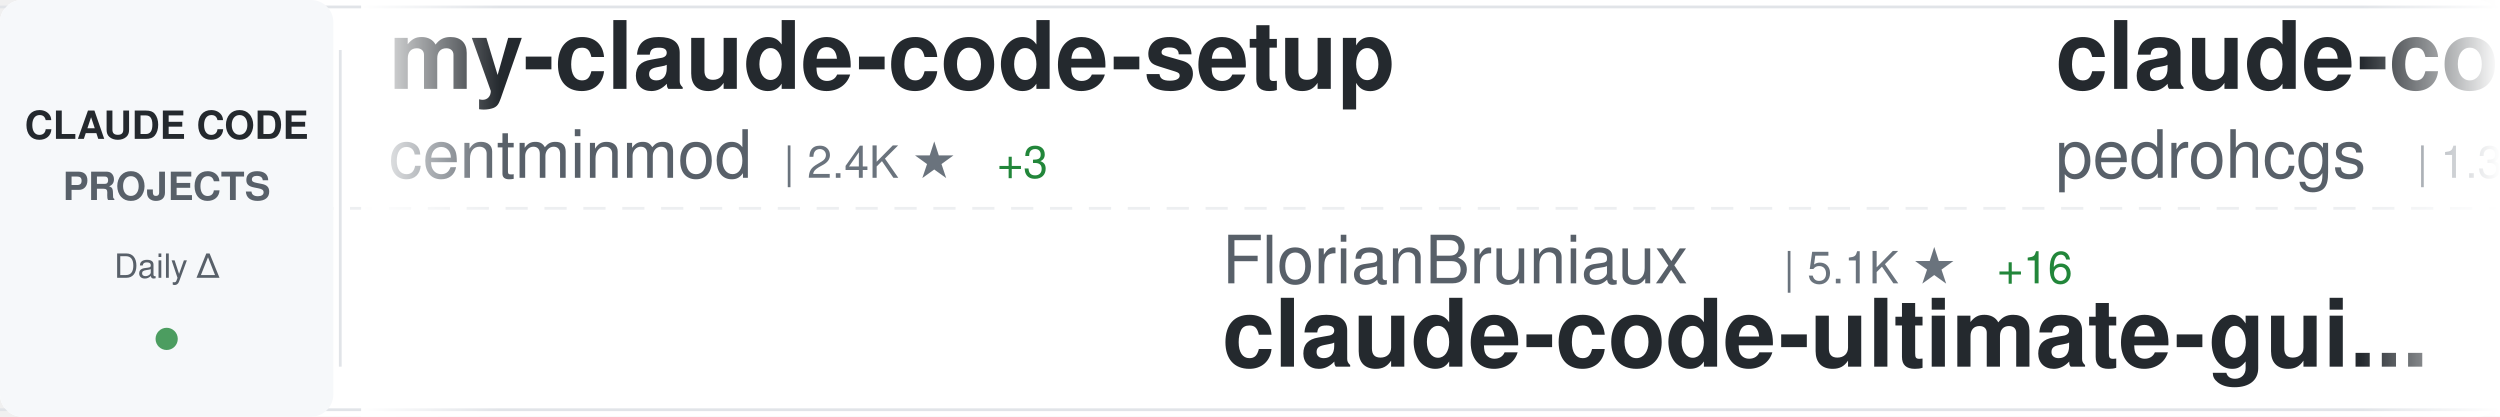
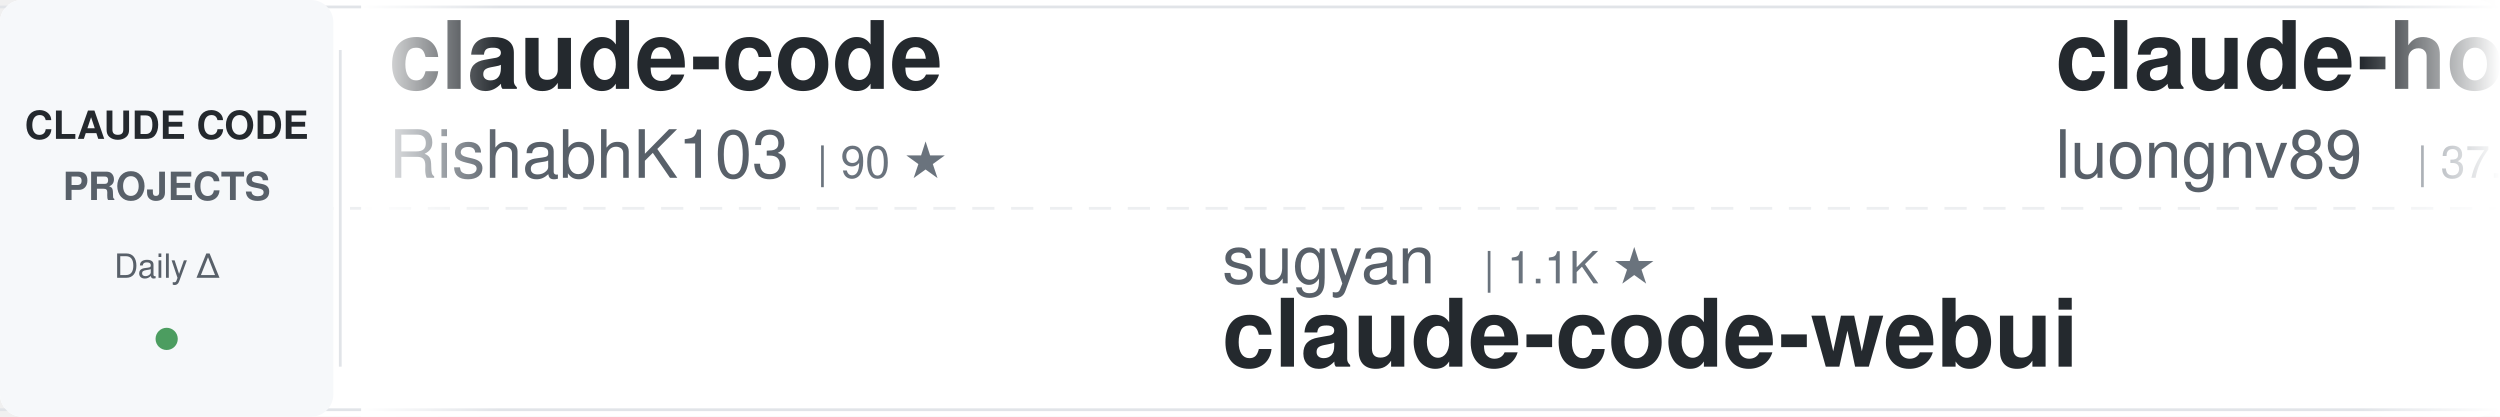
<svg xmlns="http://www.w3.org/2000/svg" width="900" height="150">
  <defs>
    <linearGradient id="awesomeLeftFade" x1="0%" y1="0%" x2="100%" y2="0%">
      <stop offset="0%" style="stop-color:#ffffff;stop-opacity:1" />
      <stop offset="100%" style="stop-color:#ffffff;stop-opacity:0" />
    </linearGradient>
    <linearGradient id="awesomeRightFade" x1="0%" y1="0%" x2="100%" y2="0%">
      <stop offset="0%" style="stop-color:#ffffff;stop-opacity:0" />
      <stop offset="100%" style="stop-color:#ffffff;stop-opacity:1" />
    </linearGradient>
  </defs>
  <rect width="900" height="150" fill="#ffffff" rx="8" />
  <rect x="0" y="2" width="900" height="1" fill="#e1e4e8" />
  <rect x="0" y="147" width="900" height="1" fill="#e1e4e8" />
  <line x1="0" y1="75" x2="900" y2="75" stroke="#e1e4e8" stroke-width="1" stroke-dasharray="8 6" opacity="0.6" />
  <rect x="0" y="0" width="120" height="150" fill="#f6f8fa" rx="8" />
  <text x="60" y="50" font-family="-apple-system, BlinkMacSystemFont, 'Segoe UI', Helvetica, Arial, sans-serif" font-size="14" font-weight="600" fill="#24292e" text-anchor="middle">CLAUDE CODE</text>
  <text x="60" y="72" font-family="-apple-system, BlinkMacSystemFont, 'Segoe UI', Helvetica, Arial, sans-serif" font-size="14" font-weight="600" fill="#586069" text-anchor="middle">PROJECTS</text>
  <text x="60" y="100" font-family="-apple-system, BlinkMacSystemFont, 'Segoe UI', Helvetica, Arial, sans-serif" font-size="12" font-weight="500" fill="#586069" text-anchor="middle">Daily Δ</text>
  <circle cx="60" cy="122" r="4" fill="#22863a" opacity="0.8" />
  <rect x="122" y="18" width="1" height="114" fill="#e1e4e8" />
  <clipPath id="awesomeTickerClip">
    <rect x="130" y="0" width="770" height="150" />
  </clipPath>
  <g clip-path="url(#awesomeTickerClip)">
    <g id="awesomeTickerItems">
      <animateTransform attributeName="transform" attributeType="XML" type="translate" from="0 0" to="-3000 0" dur="54s" repeatCount="indefinite" />
      <g transform="translate(0, 0)">
-         <text x="140" y="32" font-family="-apple-system, BlinkMacSystemFont, 'Segoe UI', Helvetica, Arial, sans-serif" font-size="34" font-weight="600" fill="#24292e">my-claude-code-setup</text>
-         <text x="140" y="64" font-family="-apple-system, BlinkMacSystemFont, 'Segoe UI', Helvetica, Arial, sans-serif" font-size="24" font-weight="400" fill="#586069">centminmod</text>
-         <text x="282" y="64" font-family="-apple-system, BlinkMacSystemFont, 'Segoe UI', Helvetica, Arial, sans-serif" font-size="16" font-weight="500" fill="#6a737d">| 2.4K ★</text>
-         <text x="359" y="64" font-family="-apple-system, BlinkMacSystemFont, 'Segoe UI', Helvetica, Arial, sans-serif" font-size="16" font-weight="500" fill="#22863a"> +3</text>
+         <text x="140" y="32" font-family="-apple-system, BlinkMacSystemFont, 'Segoe UI', Helvetica, Arial, sans-serif" font-size="34" font-weight="600" fill="#24292e">claude-code</text>
+         <text x="140" y="64" font-family="-apple-system, BlinkMacSystemFont, 'Segoe UI', Helvetica, Arial, sans-serif" font-size="24" font-weight="400" fill="#586069">RishabhK103</text>
+         <text x="294" y="64" font-family="-apple-system, BlinkMacSystemFont, 'Segoe UI', Helvetica, Arial, sans-serif" font-size="16" font-weight="500" fill="#6a737d">| 90 ★</text>
      </g>
      <g transform="translate(300, 0)">
-         <text x="140" y="102" font-family="-apple-system, BlinkMacSystemFont, 'Segoe UI', Helvetica, Arial, sans-serif" font-size="24" font-weight="400" fill="#586069">FlorianBruniaux</text>
-         <text x="342" y="102" font-family="-apple-system, BlinkMacSystemFont, 'Segoe UI', Helvetica, Arial, sans-serif" font-size="16" font-weight="500" fill="#6a737d">| 5.1K ★</text>
-         <text x="419" y="102" font-family="-apple-system, BlinkMacSystemFont, 'Segoe UI', Helvetica, Arial, sans-serif" font-size="16" font-weight="500" fill="#22863a"> +16</text>
-         <text x="140" y="132" font-family="-apple-system, BlinkMacSystemFont, 'Segoe UI', Helvetica, Arial, sans-serif" font-size="34" font-weight="600" fill="#24292e">claude-code-ultimate-gui...</text>
+         <text x="140" y="102" font-family="-apple-system, BlinkMacSystemFont, 'Segoe UI', Helvetica, Arial, sans-serif" font-size="24" font-weight="400" fill="#586069">sugyan</text>
+         <text x="234" y="102" font-family="-apple-system, BlinkMacSystemFont, 'Segoe UI', Helvetica, Arial, sans-serif" font-size="16" font-weight="500" fill="#6a737d">| 1.1K ★</text>
+         <text x="140" y="132" font-family="-apple-system, BlinkMacSystemFont, 'Segoe UI', Helvetica, Arial, sans-serif" font-size="34" font-weight="600" fill="#24292e">claude-code-webui</text>
      </g>
      <g transform="translate(600, 0)">
-         <text x="140" y="32" font-family="-apple-system, BlinkMacSystemFont, 'Segoe UI', Helvetica, Arial, sans-serif" font-size="34" font-weight="600" fill="#24292e">claude-code-my-workflow</text>
-         <text x="140" y="64" font-family="-apple-system, BlinkMacSystemFont, 'Segoe UI', Helvetica, Arial, sans-serif" font-size="24" font-weight="400" fill="#586069">pedrohcgs</text>
-         <text x="270" y="64" font-family="-apple-system, BlinkMacSystemFont, 'Segoe UI', Helvetica, Arial, sans-serif" font-size="16" font-weight="500" fill="#6a737d">| 1.3K ★</text>
-         <text x="347" y="64" font-family="-apple-system, BlinkMacSystemFont, 'Segoe UI', Helvetica, Arial, sans-serif" font-size="16" font-weight="500" fill="#22863a"> +6</text>
+         <text x="140" y="32" font-family="-apple-system, BlinkMacSystemFont, 'Segoe UI', Helvetica, Arial, sans-serif" font-size="34" font-weight="600" fill="#24292e">claude-howto</text>
+         <text x="140" y="64" font-family="-apple-system, BlinkMacSystemFont, 'Segoe UI', Helvetica, Arial, sans-serif" font-size="24" font-weight="400" fill="#586069">luongnv89</text>
+         <text x="270" y="64" font-family="-apple-system, BlinkMacSystemFont, 'Segoe UI', Helvetica, Arial, sans-serif" font-size="16" font-weight="500" fill="#6a737d">| 37.5K ★</text>
+         <text x="356" y="64" font-family="-apple-system, BlinkMacSystemFont, 'Segoe UI', Helvetica, Arial, sans-serif" font-size="16" font-weight="500" fill="#22863a"> +86</text>
      </g>
      <g transform="translate(900, 0)">
-         <text x="140" y="102" font-family="-apple-system, BlinkMacSystemFont, 'Segoe UI', Helvetica, Arial, sans-serif" font-size="24" font-weight="400" fill="#586069">router-for-me</text>
-         <text x="318" y="102" font-family="-apple-system, BlinkMacSystemFont, 'Segoe UI', Helvetica, Arial, sans-serif" font-size="16" font-weight="500" fill="#6a737d">| 37.8K ★</text>
-         <text x="404" y="102" font-family="-apple-system, BlinkMacSystemFont, 'Segoe UI', Helvetica, Arial, sans-serif" font-size="16" font-weight="500" fill="#22863a"> +84</text>
-         <text x="140" y="132" font-family="-apple-system, BlinkMacSystemFont, 'Segoe UI', Helvetica, Arial, sans-serif" font-size="34" font-weight="600" fill="#24292e">CLIProxyAPI</text>
+         <text x="140" y="102" font-family="-apple-system, BlinkMacSystemFont, 'Segoe UI', Helvetica, Arial, sans-serif" font-size="24" font-weight="400" fill="#586069">yasasbanukaofficial</text>
+         <text x="390" y="102" font-family="-apple-system, BlinkMacSystemFont, 'Segoe UI', Helvetica, Arial, sans-serif" font-size="16" font-weight="500" fill="#6a737d">| 3.5K ★</text>
+         <text x="467" y="102" font-family="-apple-system, BlinkMacSystemFont, 'Segoe UI', Helvetica, Arial, sans-serif" font-size="16" font-weight="500" fill="#22863a"> +9</text>
+         <text x="140" y="132" font-family="-apple-system, BlinkMacSystemFont, 'Segoe UI', Helvetica, Arial, sans-serif" font-size="34" font-weight="600" fill="#24292e">claude-code</text>
      </g>
      <g transform="translate(1200, 0)">
-         <text x="140" y="32" font-family="-apple-system, BlinkMacSystemFont, 'Segoe UI', Helvetica, Arial, sans-serif" font-size="34" font-weight="600" fill="#24292e">claude-code-source-code-...</text>
-         <text x="140" y="64" font-family="-apple-system, BlinkMacSystemFont, 'Segoe UI', Helvetica, Arial, sans-serif" font-size="24" font-weight="400" fill="#586069">ghuntley</text>
-         <text x="258" y="64" font-family="-apple-system, BlinkMacSystemFont, 'Segoe UI', Helvetica, Arial, sans-serif" font-size="16" font-weight="500" fill="#6a737d">| 985 ★</text>
+         <text x="140" y="32" font-family="-apple-system, BlinkMacSystemFont, 'Segoe UI', Helvetica, Arial, sans-serif" font-size="34" font-weight="600" fill="#24292e">claude-code-action</text>
+         <text x="140" y="64" font-family="-apple-system, BlinkMacSystemFont, 'Segoe UI', Helvetica, Arial, sans-serif" font-size="24" font-weight="400" fill="#586069">anthropics</text>
+         <text x="282" y="64" font-family="-apple-system, BlinkMacSystemFont, 'Segoe UI', Helvetica, Arial, sans-serif" font-size="16" font-weight="500" fill="#6a737d">| 8.1K ★</text>
+         <text x="359" y="64" font-family="-apple-system, BlinkMacSystemFont, 'Segoe UI', Helvetica, Arial, sans-serif" font-size="16" font-weight="500" fill="#22863a"> +11</text>
      </g>
      <g transform="translate(1500, 0)">
-         <text x="140" y="102" font-family="-apple-system, BlinkMacSystemFont, 'Segoe UI', Helvetica, Arial, sans-serif" font-size="24" font-weight="400" fill="#586069">LING71671</text>
-         <text x="270" y="102" font-family="-apple-system, BlinkMacSystemFont, 'Segoe UI', Helvetica, Arial, sans-serif" font-size="16" font-weight="500" fill="#6a737d">| 891 ★</text>
-         <text x="338" y="102" font-family="-apple-system, BlinkMacSystemFont, 'Segoe UI', Helvetica, Arial, sans-serif" font-size="16" font-weight="500" fill="#22863a"> +1</text>
-         <text x="140" y="132" font-family="-apple-system, BlinkMacSystemFont, 'Segoe UI', Helvetica, Arial, sans-serif" font-size="34" font-weight="600" fill="#24292e">Open-ClaudeCode</text>
+         <text x="140" y="102" font-family="-apple-system, BlinkMacSystemFont, 'Segoe UI', Helvetica, Arial, sans-serif" font-size="24" font-weight="400" fill="#586069">KPR111</text>
+         <text x="234" y="102" font-family="-apple-system, BlinkMacSystemFont, 'Segoe UI', Helvetica, Arial, sans-serif" font-size="16" font-weight="500" fill="#6a737d">| 18 ★</text>
+         <text x="140" y="132" font-family="-apple-system, BlinkMacSystemFont, 'Segoe UI', Helvetica, Arial, sans-serif" font-size="34" font-weight="600" fill="#24292e">Claude-Code</text>
      </g>
      <g transform="translate(1800, 0)">
-         <text x="140" y="32" font-family="-apple-system, BlinkMacSystemFont, 'Segoe UI', Helvetica, Arial, sans-serif" font-size="34" font-weight="600" fill="#24292e">claude-code-prompts</text>
-         <text x="140" y="64" font-family="-apple-system, BlinkMacSystemFont, 'Segoe UI', Helvetica, Arial, sans-serif" font-size="24" font-weight="400" fill="#586069">repowise-dev</text>
-         <text x="306" y="64" font-family="-apple-system, BlinkMacSystemFont, 'Segoe UI', Helvetica, Arial, sans-serif" font-size="16" font-weight="500" fill="#6a737d">| 1.1K ★</text>
-         <text x="383" y="64" font-family="-apple-system, BlinkMacSystemFont, 'Segoe UI', Helvetica, Arial, sans-serif" font-size="16" font-weight="500" fill="#22863a"> +3</text>
+         <text x="140" y="32" font-family="-apple-system, BlinkMacSystemFont, 'Segoe UI', Helvetica, Arial, sans-serif" font-size="34" font-weight="600" fill="#24292e">collection-claude-code-s...</text>
+         <text x="140" y="64" font-family="-apple-system, BlinkMacSystemFont, 'Segoe UI', Helvetica, Arial, sans-serif" font-size="24" font-weight="400" fill="#586069">chauncygu</text>
+         <text x="270" y="64" font-family="-apple-system, BlinkMacSystemFont, 'Segoe UI', Helvetica, Arial, sans-serif" font-size="16" font-weight="500" fill="#6a737d">| 2.6K ★</text>
+         <text x="347" y="64" font-family="-apple-system, BlinkMacSystemFont, 'Segoe UI', Helvetica, Arial, sans-serif" font-size="16" font-weight="500" fill="#22863a"> +5</text>
      </g>
      <g transform="translate(2100, 0)">
        <text x="140" y="102" font-family="-apple-system, BlinkMacSystemFont, 'Segoe UI', Helvetica, Arial, sans-serif" font-size="24" font-weight="400" fill="#586069">liuup</text>
        <text x="222" y="102" font-family="-apple-system, BlinkMacSystemFont, 'Segoe UI', Helvetica, Arial, sans-serif" font-size="16" font-weight="500" fill="#6a737d">| 3.2K ★</text>
-         <text x="299" y="102" font-family="-apple-system, BlinkMacSystemFont, 'Segoe UI', Helvetica, Arial, sans-serif" font-size="16" font-weight="500" fill="#22863a"> +16</text>
+         <text x="299" y="102" font-family="-apple-system, BlinkMacSystemFont, 'Segoe UI', Helvetica, Arial, sans-serif" font-size="16" font-weight="500" fill="#22863a"> +17</text>
        <text x="140" y="132" font-family="-apple-system, BlinkMacSystemFont, 'Segoe UI', Helvetica, Arial, sans-serif" font-size="34" font-weight="600" fill="#24292e">claude-code-analysis</text>
      </g>
      <g transform="translate(2400, 0)">
+         <text x="140" y="32" font-family="-apple-system, BlinkMacSystemFont, 'Segoe UI', Helvetica, Arial, sans-serif" font-size="34" font-weight="600" fill="#24292e">claude-code</text>
+         <text x="140" y="64" font-family="-apple-system, BlinkMacSystemFont, 'Segoe UI', Helvetica, Arial, sans-serif" font-size="24" font-weight="400" fill="#586069">freestylefly</text>
+         <text x="306" y="64" font-family="-apple-system, BlinkMacSystemFont, 'Segoe UI', Helvetica, Arial, sans-serif" font-size="16" font-weight="500" fill="#6a737d">| 126 ★</text>
+       </g>
+       <g transform="translate(2700, 0)">
+         <text x="140" y="102" font-family="-apple-system, BlinkMacSystemFont, 'Segoe UI', Helvetica, Arial, sans-serif" font-size="24" font-weight="400" fill="#586069">isboyjc</text>
+         <text x="246" y="102" font-family="-apple-system, BlinkMacSystemFont, 'Segoe UI', Helvetica, Arial, sans-serif" font-size="16" font-weight="500" fill="#6a737d">| 159 ★</text>
+         <text x="314" y="102" font-family="-apple-system, BlinkMacSystemFont, 'Segoe UI', Helvetica, Arial, sans-serif" font-size="16" font-weight="500" fill="#22863a"> +1</text>
+         <text x="140" y="132" font-family="-apple-system, BlinkMacSystemFont, 'Segoe UI', Helvetica, Arial, sans-serif" font-size="34" font-weight="600" fill="#24292e">claude-code</text>
+       </g>
+       <g transform="translate(3000, 0)">
+         <text x="140" y="32" font-family="-apple-system, BlinkMacSystemFont, 'Segoe UI', Helvetica, Arial, sans-serif" font-size="34" font-weight="600" fill="#24292e">claude-code</text>
+         <text x="140" y="64" font-family="-apple-system, BlinkMacSystemFont, 'Segoe UI', Helvetica, Arial, sans-serif" font-size="24" font-weight="400" fill="#586069">RishabhK103</text>
+         <text x="294" y="64" font-family="-apple-system, BlinkMacSystemFont, 'Segoe UI', Helvetica, Arial, sans-serif" font-size="16" font-weight="500" fill="#6a737d">| 90 ★</text>
+       </g>
+       <g transform="translate(3300, 0)">
+         <text x="140" y="102" font-family="-apple-system, BlinkMacSystemFont, 'Segoe UI', Helvetica, Arial, sans-serif" font-size="24" font-weight="400" fill="#586069">sugyan</text>
+         <text x="234" y="102" font-family="-apple-system, BlinkMacSystemFont, 'Segoe UI', Helvetica, Arial, sans-serif" font-size="16" font-weight="500" fill="#6a737d">| 1.1K ★</text>
+         <text x="140" y="132" font-family="-apple-system, BlinkMacSystemFont, 'Segoe UI', Helvetica, Arial, sans-serif" font-size="34" font-weight="600" fill="#24292e">claude-code-webui</text>
+       </g>
+       <g transform="translate(3600, 0)">
        <text x="140" y="32" font-family="-apple-system, BlinkMacSystemFont, 'Segoe UI', Helvetica, Arial, sans-serif" font-size="34" font-weight="600" fill="#24292e">claude-howto</text>
        <text x="140" y="64" font-family="-apple-system, BlinkMacSystemFont, 'Segoe UI', Helvetica, Arial, sans-serif" font-size="24" font-weight="400" fill="#586069">luongnv89</text>
        <text x="270" y="64" font-family="-apple-system, BlinkMacSystemFont, 'Segoe UI', Helvetica, Arial, sans-serif" font-size="16" font-weight="500" fill="#6a737d">| 37.5K ★</text>
-         <text x="356" y="64" font-family="-apple-system, BlinkMacSystemFont, 'Segoe UI', Helvetica, Arial, sans-serif" font-size="16" font-weight="500" fill="#22863a"> +87</text>
-       </g>
-       <g transform="translate(2700, 0)">
-         <text x="140" y="102" font-family="-apple-system, BlinkMacSystemFont, 'Segoe UI', Helvetica, Arial, sans-serif" font-size="24" font-weight="400" fill="#586069">alejandrobalderas</text>
-         <text x="366" y="102" font-family="-apple-system, BlinkMacSystemFont, 'Segoe UI', Helvetica, Arial, sans-serif" font-size="16" font-weight="500" fill="#6a737d">| 2.2K ★</text>
-         <text x="443" y="102" font-family="-apple-system, BlinkMacSystemFont, 'Segoe UI', Helvetica, Arial, sans-serif" font-size="16" font-weight="500" fill="#22863a"> +22</text>
-         <text x="140" y="132" font-family="-apple-system, BlinkMacSystemFont, 'Segoe UI', Helvetica, Arial, sans-serif" font-size="34" font-weight="600" fill="#24292e">claude-code-from-source</text>
-       </g>
-       <g transform="translate(3000, 0)">
-         <text x="140" y="32" font-family="-apple-system, BlinkMacSystemFont, 'Segoe UI', Helvetica, Arial, sans-serif" font-size="34" font-weight="600" fill="#24292e">my-claude-code-setup</text>
-         <text x="140" y="64" font-family="-apple-system, BlinkMacSystemFont, 'Segoe UI', Helvetica, Arial, sans-serif" font-size="24" font-weight="400" fill="#586069">centminmod</text>
-         <text x="282" y="64" font-family="-apple-system, BlinkMacSystemFont, 'Segoe UI', Helvetica, Arial, sans-serif" font-size="16" font-weight="500" fill="#6a737d">| 2.4K ★</text>
-         <text x="359" y="64" font-family="-apple-system, BlinkMacSystemFont, 'Segoe UI', Helvetica, Arial, sans-serif" font-size="16" font-weight="500" fill="#22863a"> +3</text>
-       </g>
-       <g transform="translate(3300, 0)">
-         <text x="140" y="102" font-family="-apple-system, BlinkMacSystemFont, 'Segoe UI', Helvetica, Arial, sans-serif" font-size="24" font-weight="400" fill="#586069">FlorianBruniaux</text>
-         <text x="342" y="102" font-family="-apple-system, BlinkMacSystemFont, 'Segoe UI', Helvetica, Arial, sans-serif" font-size="16" font-weight="500" fill="#6a737d">| 5.1K ★</text>
-         <text x="419" y="102" font-family="-apple-system, BlinkMacSystemFont, 'Segoe UI', Helvetica, Arial, sans-serif" font-size="16" font-weight="500" fill="#22863a"> +16</text>
-         <text x="140" y="132" font-family="-apple-system, BlinkMacSystemFont, 'Segoe UI', Helvetica, Arial, sans-serif" font-size="34" font-weight="600" fill="#24292e">claude-code-ultimate-gui...</text>
-       </g>
-       <g transform="translate(3600, 0)">
-         <text x="140" y="32" font-family="-apple-system, BlinkMacSystemFont, 'Segoe UI', Helvetica, Arial, sans-serif" font-size="34" font-weight="600" fill="#24292e">claude-code-my-workflow</text>
-         <text x="140" y="64" font-family="-apple-system, BlinkMacSystemFont, 'Segoe UI', Helvetica, Arial, sans-serif" font-size="24" font-weight="400" fill="#586069">pedrohcgs</text>
-         <text x="270" y="64" font-family="-apple-system, BlinkMacSystemFont, 'Segoe UI', Helvetica, Arial, sans-serif" font-size="16" font-weight="500" fill="#6a737d">| 1.3K ★</text>
-         <text x="347" y="64" font-family="-apple-system, BlinkMacSystemFont, 'Segoe UI', Helvetica, Arial, sans-serif" font-size="16" font-weight="500" fill="#22863a"> +6</text>
+         <text x="356" y="64" font-family="-apple-system, BlinkMacSystemFont, 'Segoe UI', Helvetica, Arial, sans-serif" font-size="16" font-weight="500" fill="#22863a"> +86</text>
      </g>
      <g transform="translate(3900, 0)">
-         <text x="140" y="102" font-family="-apple-system, BlinkMacSystemFont, 'Segoe UI', Helvetica, Arial, sans-serif" font-size="24" font-weight="400" fill="#586069">router-for-me</text>
-         <text x="318" y="102" font-family="-apple-system, BlinkMacSystemFont, 'Segoe UI', Helvetica, Arial, sans-serif" font-size="16" font-weight="500" fill="#6a737d">| 37.8K ★</text>
-         <text x="404" y="102" font-family="-apple-system, BlinkMacSystemFont, 'Segoe UI', Helvetica, Arial, sans-serif" font-size="16" font-weight="500" fill="#22863a"> +84</text>
-         <text x="140" y="132" font-family="-apple-system, BlinkMacSystemFont, 'Segoe UI', Helvetica, Arial, sans-serif" font-size="34" font-weight="600" fill="#24292e">CLIProxyAPI</text>
+         <text x="140" y="102" font-family="-apple-system, BlinkMacSystemFont, 'Segoe UI', Helvetica, Arial, sans-serif" font-size="24" font-weight="400" fill="#586069">yasasbanukaofficial</text>
+         <text x="390" y="102" font-family="-apple-system, BlinkMacSystemFont, 'Segoe UI', Helvetica, Arial, sans-serif" font-size="16" font-weight="500" fill="#6a737d">| 3.5K ★</text>
+         <text x="467" y="102" font-family="-apple-system, BlinkMacSystemFont, 'Segoe UI', Helvetica, Arial, sans-serif" font-size="16" font-weight="500" fill="#22863a"> +9</text>
+         <text x="140" y="132" font-family="-apple-system, BlinkMacSystemFont, 'Segoe UI', Helvetica, Arial, sans-serif" font-size="34" font-weight="600" fill="#24292e">claude-code</text>
      </g>
    </g>
  </g>
  <rect x="130" y="0" width="50" height="150" fill="url(#awesomeLeftFade)" />
  <rect x="850" y="0" width="50" height="150" fill="url(#awesomeRightFade)" />
</svg>
